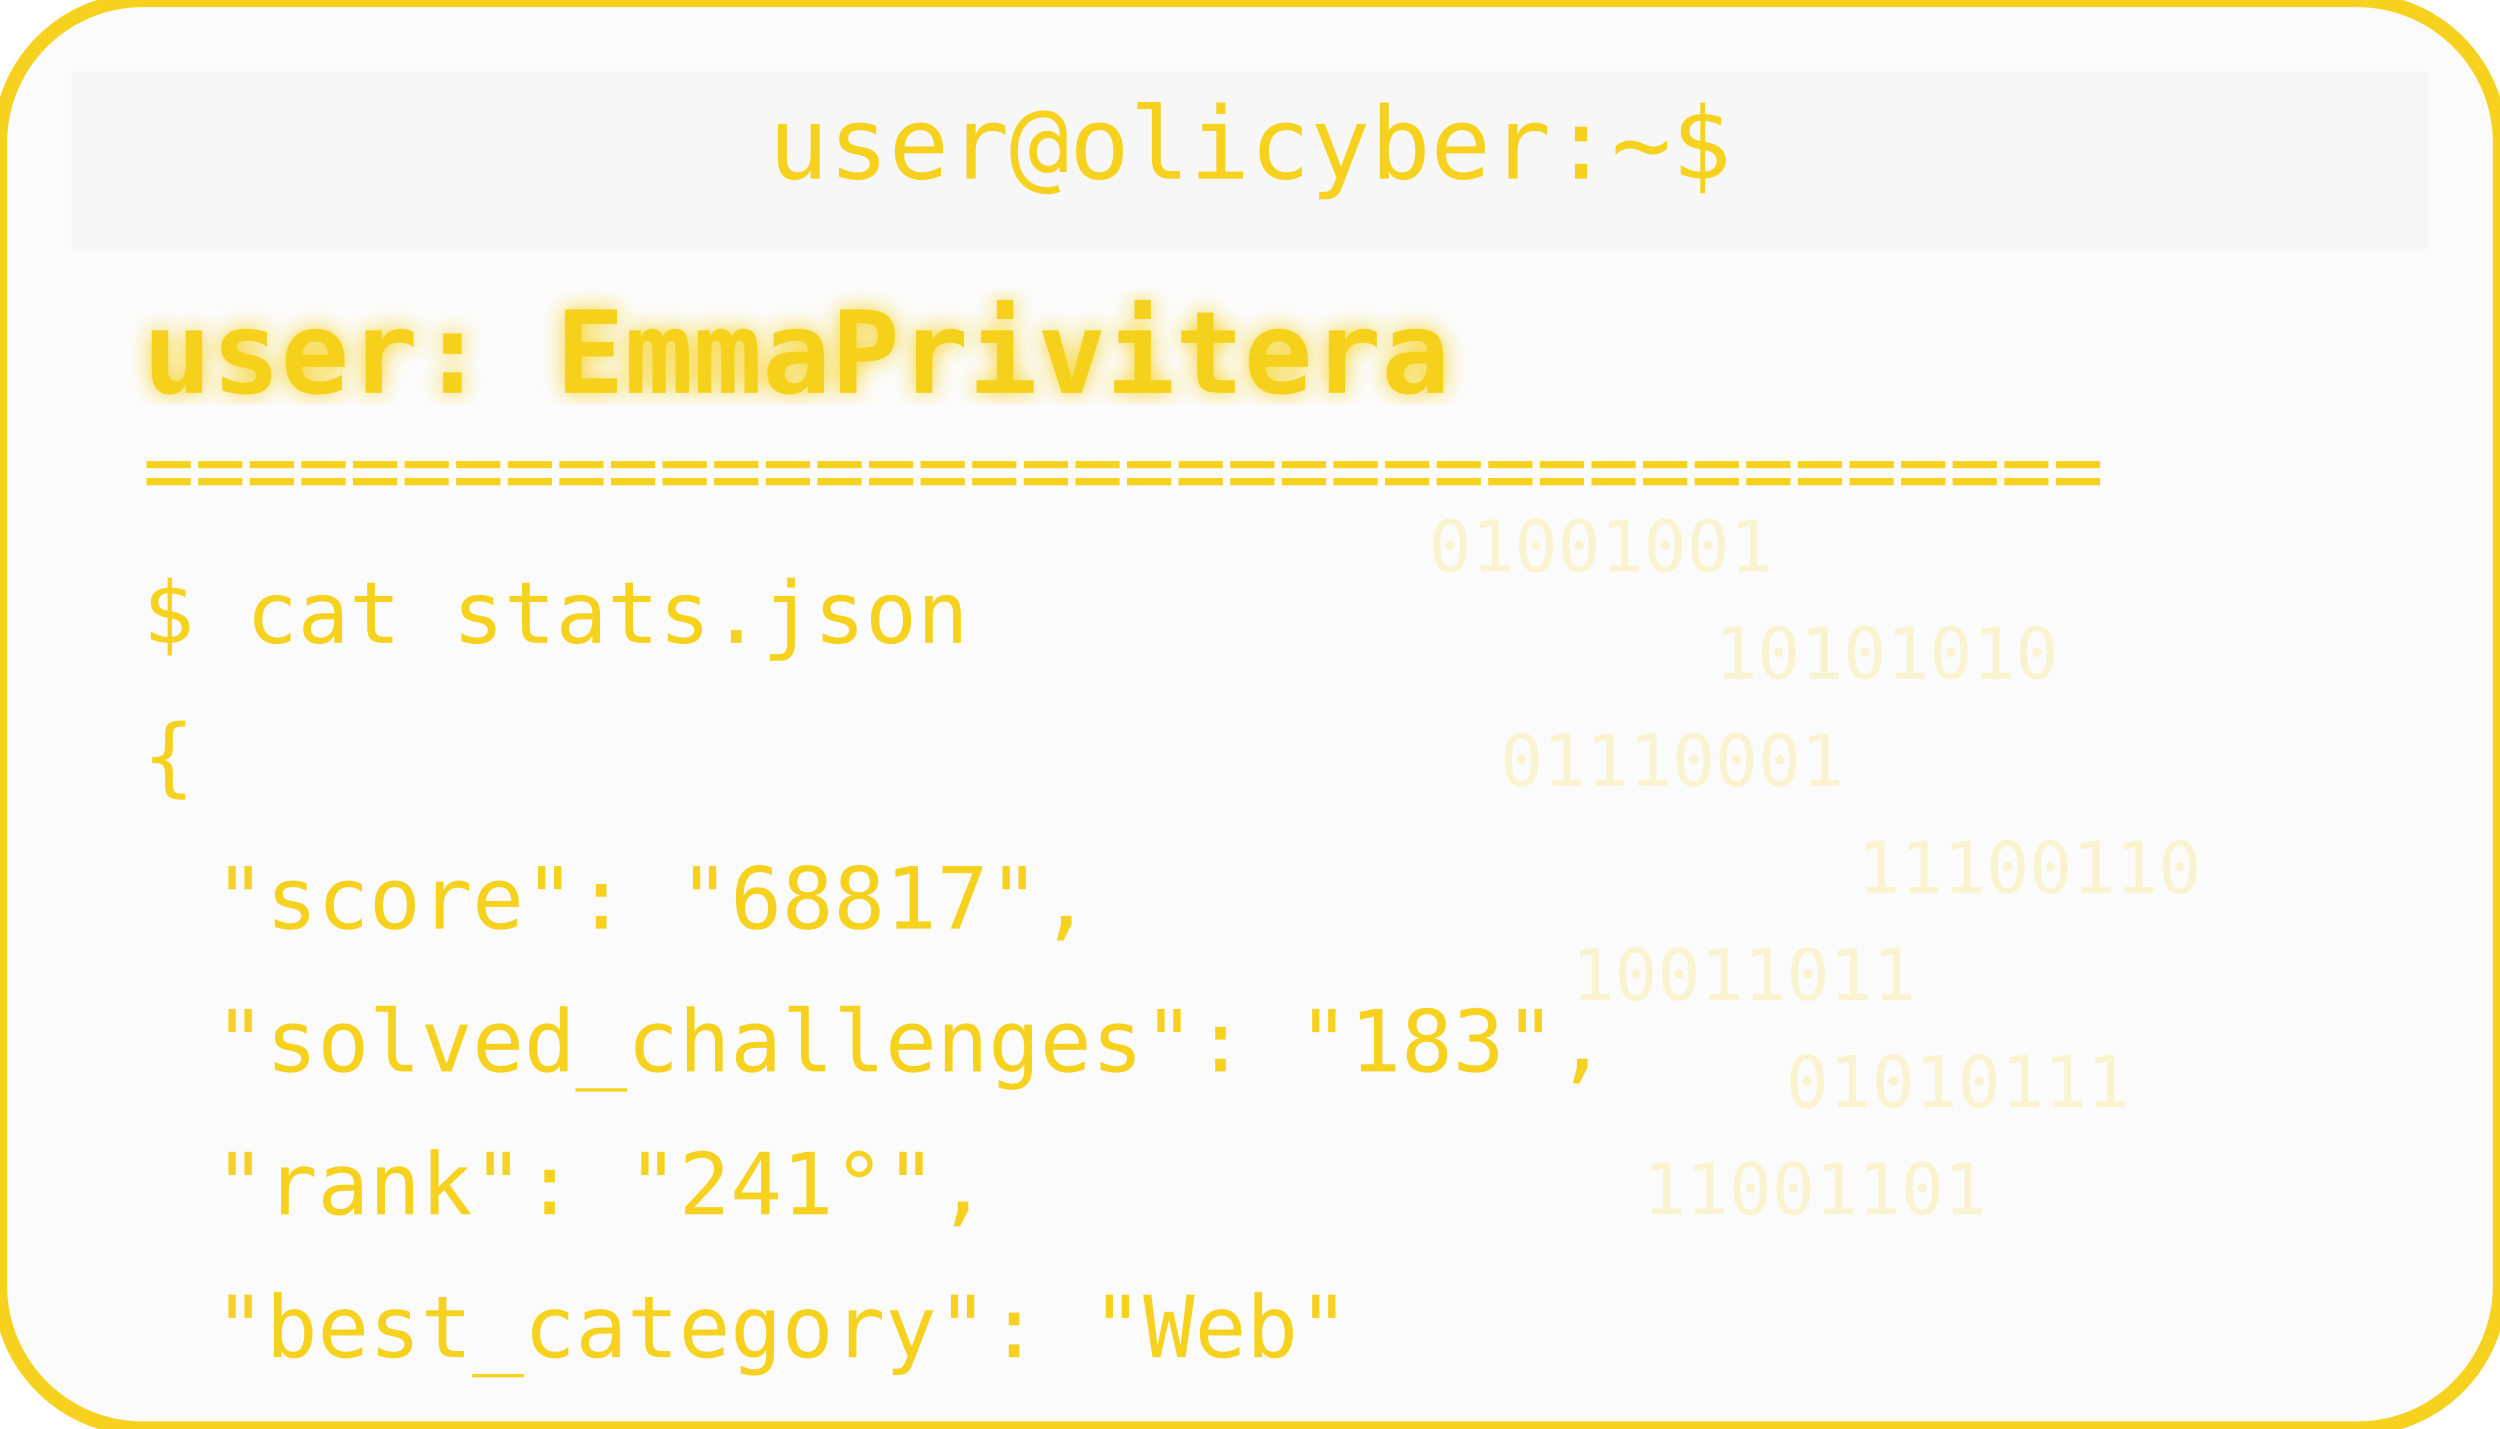
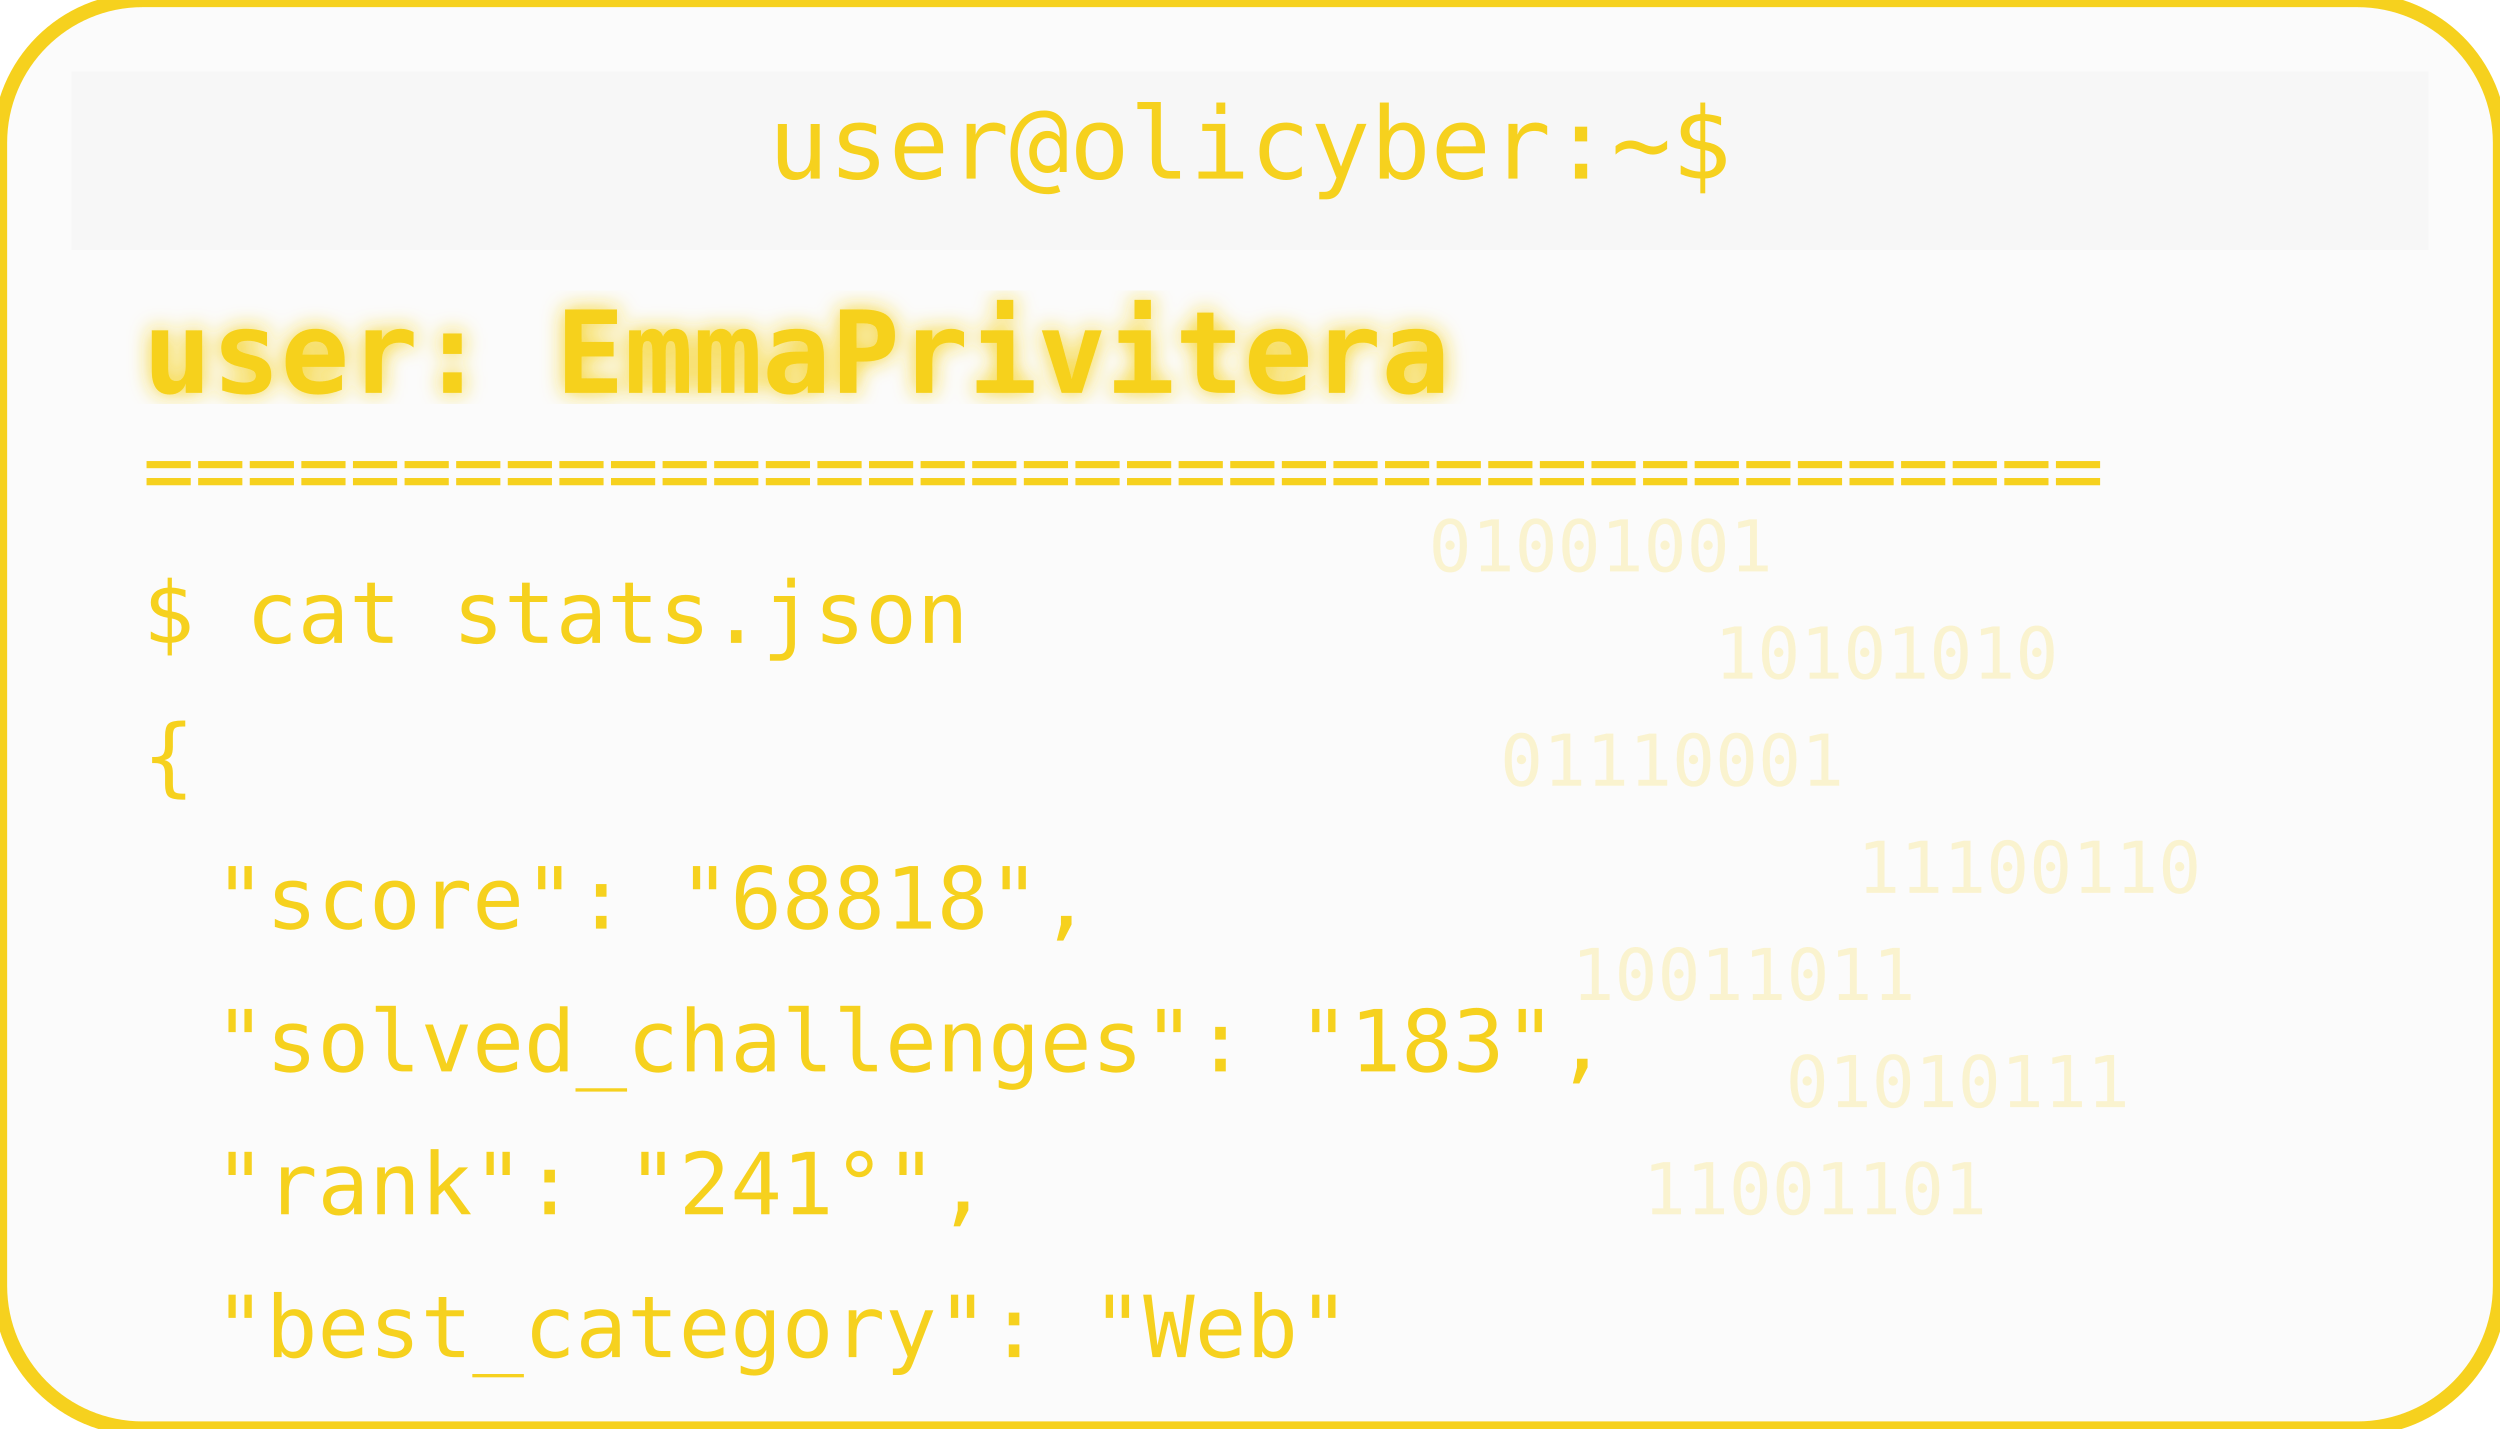
<svg xmlns="http://www.w3.org/2000/svg" width="350" height="200" viewBox="0 0 350 200">
  <defs>
    <filter id="matrixGlow">
      <feDropShadow dx="0" dy="0" stdDeviation="1.5" flood-color="#F6D11E" />
    </filter>
  </defs>
  <rect width="350" height="200" rx="20" fill="#00000004" stroke="#F6D11E" stroke-width="2" />
  <rect x="10" y="10" width="330" height="25" rx="0" fill="#00000004" />
  <text x="175" y="25" text-anchor="middle" font-family="monospace" font-size="14" fill="#F6D11E">user@olicyber:~$</text>
  <text x="20" y="55" font-family="monospace" font-weight="bold" font-size="16" fill="#F6D11E" filter="url(#matrixGlow)">user: EmmaPrivitera</text>
  <text x="20" y="70" font-family="monospace" font-size="12" fill="#F6D11E">======================================</text>
  <text x="20" y="90" font-family="monospace" font-size="12" fill="#F6D11E">$ cat stats.json</text>
  <text x="20" y="110" font-family="monospace" font-size="12" fill="#F6D11E">{</text>
-   <text x="30" y="130" font-family="monospace" font-size="12" fill="#F6D11E"> "score": "68817",</text>
+   <text x="30" y="130" font-family="monospace" font-size="12" fill="#F6D11E"> "score": "68818",</text>
  <text x="30" y="150" font-family="monospace" font-size="12" fill="#F6D11E"> "solved_challenges": "183",</text>
  <text x="30" y="170" font-family="monospace" font-size="12" fill="#F6D11E"> "rank": "241°",</text>
  <text x="30" y="190" font-family="monospace" font-size="12" fill="#F6D11E"> "best_category": "Web"</text>
  <g opacity="0.2">
    <text x="200" y="80" font-family="monospace" font-size="10" fill="#F6D11E">01001001</text>
    <text x="240" y="95" font-family="monospace" font-size="10" fill="#F6D11E">10101010</text>
    <text x="210" y="110" font-family="monospace" font-size="10" fill="#F6D11E">01110001</text>
    <text x="260" y="125" font-family="monospace" font-size="10" fill="#F6D11E">11100110</text>
    <text x="220" y="140" font-family="monospace" font-size="10" fill="#F6D11E">10011011</text>
    <text x="250" y="155" font-family="monospace" font-size="10" fill="#F6D11E">01010111</text>
    <text x="230" y="170" font-family="monospace" font-size="10" fill="#F6D11E">11001101</text>
  </g>
</svg>
